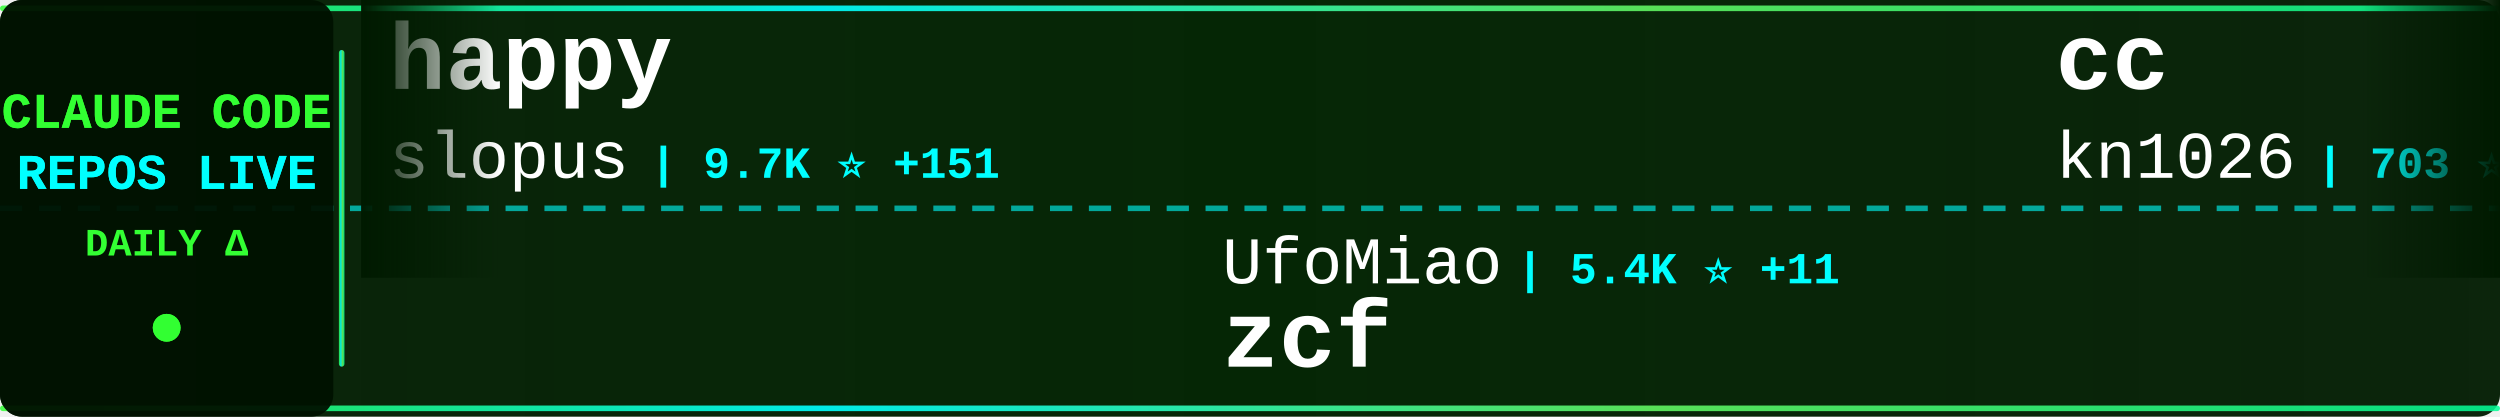
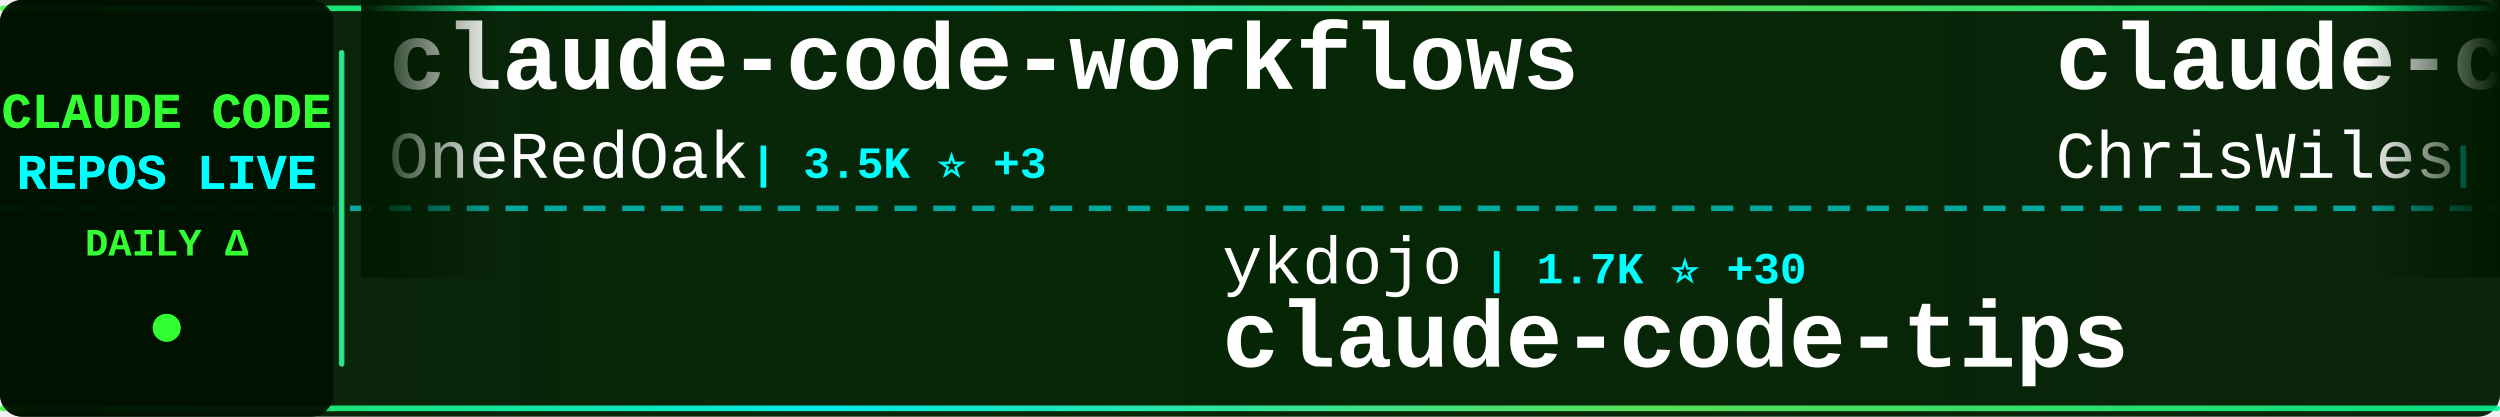
<svg xmlns="http://www.w3.org/2000/svg" width="900" height="150">
  <defs>
    <linearGradient id="tickerBg" x1="0%" y1="0%" x2="100%" y2="0%">
      <stop offset="0%" style="stop-color:#001a00;stop-opacity:0.95" />
      <stop offset="50%" style="stop-color:#002200;stop-opacity:0.98" />
      <stop offset="100%" style="stop-color:#001a00;stop-opacity:0.95" />
    </linearGradient>
    <linearGradient id="borderGrad" x1="0%" y1="0%" x2="100%" y2="0%">
      <stop offset="0%" style="stop-color:#33ff33;stop-opacity:0.85">
        <animate attributeName="stop-opacity" values="0.85;1;0.85" dur="2s" repeatCount="indefinite" />
      </stop>
      <stop offset="33%" style="stop-color:#00ffff;stop-opacity:0.9">
        <animate attributeName="stop-opacity" values="0.9;1;0.9" dur="2.2s" repeatCount="indefinite" />
      </stop>
      <stop offset="66%" style="stop-color:#66ff66;stop-opacity:0.85">
        <animate attributeName="stop-opacity" values="0.85;1;0.85" dur="1.8s" repeatCount="indefinite" />
      </stop>
      <stop offset="100%" style="stop-color:#00ff99;stop-opacity:0.85">
        <animate attributeName="stop-opacity" values="0.85;1;0.85" dur="2s" repeatCount="indefinite" />
      </stop>
    </linearGradient>
    <filter id="textGlow">
      <feGaussianBlur stdDeviation="0.1" result="coloredBlur" />
      <feMerge>
        <feMergeNode in="coloredBlur" />
        <feMergeNode in="SourceGraphic" />
      </feMerge>
    </filter>
    <filter id="metricGlow">
      <feGaussianBlur stdDeviation="0.2" result="coloredBlur" />
      <feMerge>
        <feMergeNode in="coloredBlur" />
        <feMergeNode in="SourceGraphic" />
      </feMerge>
    </filter>
    <linearGradient id="leftFade" x1="0%" y1="0%" x2="100%" y2="0%">
      <stop offset="0%" style="stop-color:#001a00;stop-opacity:1" />
      <stop offset="100%" style="stop-color:#001a00;stop-opacity:0" />
    </linearGradient>
    <linearGradient id="rightFade" x1="0%" y1="0%" x2="100%" y2="0%">
      <stop offset="0%" style="stop-color:#001a00;stop-opacity:0" />
      <stop offset="100%" style="stop-color:#001a00;stop-opacity:1" />
    </linearGradient>
  </defs>
  <rect width="900" height="150" fill="url(#tickerBg)" rx="8" />
  <rect x="0" y="2" width="900" height="2" fill="url(#borderGrad)" rx="1" />
  <rect x="0" y="146" width="900" height="2" fill="url(#borderGrad)" rx="1" />
  <line x1="0" y1="75" x2="900" y2="75" stroke="#00ffff" stroke-width="2" stroke-dasharray="8 6" opacity="0.6" />
  <rect x="0" y="0" width="120" height="150" fill="#001100" opacity="0.95" rx="8" />
  <text x="60" y="46" font-family="'Courier New', monospace" font-size="18" font-weight="bold" fill="#33ff33" text-anchor="middle" filter="url(#textGlow)">
    CLAUDE CODE
  </text>
  <text x="60" y="68" font-family="'Courier New', monospace" font-size="18" font-weight="bold" fill="#00ffff" text-anchor="middle" filter="url(#textGlow)">
    REPOS LIVE
  </text>
  <text x="60" y="92" font-family="'Courier New', monospace" font-size="14" font-weight="bold" fill="#33ff33" text-anchor="middle">
    DAILY Δ
  </text>
  <circle cx="60" cy="118" r="5" fill="#33ff33" filter="url(#metricGlow)">
    <animate attributeName="r" values="4;6;4" dur="1.5s" repeatCount="indefinite" />
    <animate attributeName="opacity" values="0.6;1;0.6" dur="1.5s" repeatCount="indefinite" />
  </circle>
  <rect x="122" y="18" width="2" height="114" fill="url(#borderGrad)" rx="1" />
  <clipPath id="tickerClip">
    <rect x="130" y="0" width="770" height="150" />
  </clipPath>
  <g clip-path="url(#tickerClip)">
    <g id="tickerItems">
      <animateTransform attributeName="transform" attributeType="XML" type="translate" from="0 0" to="-3000 0" dur="54s" repeatCount="indefinite" />
      <g transform="translate(0, 0)">
-         <text x="140" y="32" font-family="'Courier New', monospace" font-size="34" font-weight="bold" fill="#ffffff">happy</text>
-         <text x="140" y="64" font-family="'Courier New', monospace" font-size="24" font-weight="normal" fill="#ffffff" opacity="1.0">slopus</text>
-         <text x="234" y="64" font-family="'Courier New', monospace" font-size="16" font-weight="bold" fill="#00ffff"> | 9.7K ⭐ +151</text>
+         <text x="140" y="32" font-family="'Courier New', monospace" font-size="34" font-weight="bold" fill="#ffffff">claude-code-workflows</text>
+         <text x="140" y="64" font-family="'Courier New', monospace" font-size="24" font-weight="normal" fill="#ffffff" opacity="1.0">OneRedOak</text>
+         <text x="270" y="64" font-family="'Courier New', monospace" font-size="16" font-weight="bold" fill="#00ffff"> | 3.5K ⭐ +3</text>
      </g>
      <g transform="translate(300, 0)">
-         <text x="140" y="102" font-family="'Courier New', monospace" font-size="24" font-weight="normal" fill="#ffffff" opacity="1.0">UfoMiao</text>
-         <text x="246" y="102" font-family="'Courier New', monospace" font-size="16" font-weight="bold" fill="#00ffff"> | 5.4K ⭐ +11</text>
-         <text x="140" y="132" font-family="'Courier New', monospace" font-size="34" font-weight="bold" fill="#ffffff">zcf</text>
+         <text x="140" y="102" font-family="'Courier New', monospace" font-size="24" font-weight="normal" fill="#ffffff" opacity="1.0">ykdojo</text>
+         <text x="234" y="102" font-family="'Courier New', monospace" font-size="16" font-weight="bold" fill="#00ffff"> | 1.7K ⭐ +30</text>
+         <text x="140" y="132" font-family="'Courier New', monospace" font-size="34" font-weight="bold" fill="#ffffff">claude-code-tips</text>
      </g>
      <g transform="translate(600, 0)">
-         <text x="140" y="32" font-family="'Courier New', monospace" font-size="34" font-weight="bold" fill="#ffffff">cc</text>
-         <text x="140" y="64" font-family="'Courier New', monospace" font-size="24" font-weight="normal" fill="#ffffff" opacity="1.0">kn1026</text>
-         <text x="234" y="64" font-family="'Courier New', monospace" font-size="16" font-weight="bold" fill="#00ffff"> | 703 ⭐</text>
+         <text x="140" y="32" font-family="'Courier New', monospace" font-size="34" font-weight="bold" fill="#ffffff">claude-code-showcase</text>
+         <text x="140" y="64" font-family="'Courier New', monospace" font-size="24" font-weight="normal" fill="#ffffff" opacity="1.0">ChrisWiles</text>
+         <text x="282" y="64" font-family="'Courier New', monospace" font-size="16" font-weight="bold" fill="#00ffff"> | 5.1K ⭐ +16</text>
      </g>
      <g transform="translate(900, 0)">
-         <text x="140" y="102" font-family="'Courier New', monospace" font-size="24" font-weight="normal" fill="#ffffff" opacity="1.0">sickn33</text>
-         <text x="246" y="102" font-family="'Courier New', monospace" font-size="16" font-weight="bold" fill="#00ffff"> | 5.3K ⭐ +439</text>
-         <text x="140" y="132" font-family="'Courier New', monospace" font-size="34" font-weight="bold" fill="#ffffff">antigravity-awesome-skil...</text>
+         <text x="140" y="102" font-family="'Courier New', monospace" font-size="24" font-weight="normal" fill="#ffffff" opacity="1.0">Piebald-AI</text>
+         <text x="282" y="102" font-family="'Courier New', monospace" font-size="16" font-weight="bold" fill="#00ffff"> | 3.8K ⭐ +54</text>
+         <text x="140" y="132" font-family="'Courier New', monospace" font-size="34" font-weight="bold" fill="#ffffff">claude-code-system-promp...</text>
      </g>
      <g transform="translate(1200, 0)">
-         <text x="140" y="32" font-family="'Courier New', monospace" font-size="34" font-weight="bold" fill="#ffffff">claude-skills</text>
-         <text x="140" y="64" font-family="'Courier New', monospace" font-size="24" font-weight="normal" fill="#ffffff" opacity="1.0">alirezarezvani</text>
-         <text x="330" y="64" font-family="'Courier New', monospace" font-size="16" font-weight="bold" fill="#00ffff"> | 1.5K ⭐ +27</text>
+         <text x="140" y="32" font-family="'Courier New', monospace" font-size="34" font-weight="bold" fill="#ffffff">ralph-claude-code</text>
+         <text x="140" y="64" font-family="'Courier New', monospace" font-size="24" font-weight="normal" fill="#ffffff" opacity="1.0">frankbria</text>
+         <text x="270" y="64" font-family="'Courier New', monospace" font-size="16" font-weight="bold" fill="#00ffff"> | 5.9K ⭐ +62</text>
      </g>
      <g transform="translate(1500, 0)">
-         <text x="140" y="102" font-family="'Courier New', monospace" font-size="24" font-weight="normal" fill="#ffffff" opacity="1.0">kodu-ai</text>
-         <text x="246" y="102" font-family="'Courier New', monospace" font-size="16" font-weight="bold" fill="#00ffff"> | 5.3K ⭐</text>
-         <text x="140" y="132" font-family="'Courier New', monospace" font-size="34" font-weight="bold" fill="#ffffff">claude-coder</text>
+         <text x="140" y="102" font-family="'Courier New', monospace" font-size="24" font-weight="normal" fill="#ffffff" opacity="1.0">nishimoto265</text>
+         <text x="306" y="102" font-family="'Courier New', monospace" font-size="16" font-weight="bold" fill="#00ffff"> | 485 ⭐ +1</text>
+         <text x="140" y="132" font-family="'Courier New', monospace" font-size="34" font-weight="bold" fill="#ffffff">Claude-Code-Communicatio...</text>
      </g>
      <g transform="translate(1800, 0)">
-         <text x="140" y="32" font-family="'Courier New', monospace" font-size="34" font-weight="bold" fill="#ffffff">vibe-coding</text>
-         <text x="140" y="64" font-family="'Courier New', monospace" font-size="24" font-weight="normal" fill="#ffffff" opacity="1.0">EnzeD</text>
-         <text x="222" y="64" font-family="'Courier New', monospace" font-size="16" font-weight="bold" fill="#00ffff"> | 3.8K ⭐ +8</text>
+         <text x="140" y="32" font-family="'Courier New', monospace" font-size="34" font-weight="bold" fill="#ffffff">context7</text>
+         <text x="140" y="64" font-family="'Courier New', monospace" font-size="24" font-weight="normal" fill="#ffffff" opacity="1.0">upstash</text>
+         <text x="246" y="64" font-family="'Courier New', monospace" font-size="16" font-weight="bold" fill="#00ffff"> | 44.1K ⭐ +150</text>
      </g>
      <g transform="translate(2100, 0)">
-         <text x="140" y="102" font-family="'Courier New', monospace" font-size="24" font-weight="normal" fill="#ffffff" opacity="1.0">EveryInc</text>
-         <text x="258" y="102" font-family="'Courier New', monospace" font-size="16" font-weight="bold" fill="#00ffff"> | 6.6K ⭐ +97</text>
-         <text x="140" y="132" font-family="'Courier New', monospace" font-size="34" font-weight="bold" fill="#ffffff">compound-engineering-plu...</text>
+         <text x="140" y="102" font-family="'Courier New', monospace" font-size="24" font-weight="normal" fill="#ffffff" opacity="1.0">ericbuess</text>
+         <text x="270" y="102" font-family="'Courier New', monospace" font-size="16" font-weight="bold" fill="#00ffff"> | 650 ⭐ +2</text>
+         <text x="140" y="132" font-family="'Courier New', monospace" font-size="34" font-weight="bold" fill="#ffffff">claude-code-docs</text>
      </g>
      <g transform="translate(2400, 0)">
-         <text x="140" y="32" font-family="'Courier New', monospace" font-size="34" font-weight="bold" fill="#ffffff">claude-code-source-code-...</text>
-         <text x="140" y="64" font-family="'Courier New', monospace" font-size="24" font-weight="normal" fill="#ffffff" opacity="1.0">ghuntley</text>
-         <text x="258" y="64" font-family="'Courier New', monospace" font-size="16" font-weight="bold" fill="#00ffff"> | 818 ⭐ +1</text>
+         <text x="140" y="32" font-family="'Courier New', monospace" font-size="34" font-weight="bold" fill="#ffffff">claude-agent-sdk-python</text>
+         <text x="140" y="64" font-family="'Courier New', monospace" font-size="24" font-weight="normal" fill="#ffffff" opacity="1.0">anthropics</text>
+         <text x="282" y="64" font-family="'Courier New', monospace" font-size="16" font-weight="bold" fill="#00ffff"> | 4.4K ⭐ +17</text>
      </g>
      <g transform="translate(2700, 0)">
-         <text x="140" y="102" font-family="'Courier New', monospace" font-size="24" font-weight="normal" fill="#ffffff" opacity="1.0">zsio</text>
-         <text x="210" y="102" font-family="'Courier New', monospace" font-size="16" font-weight="bold" fill="#00ffff"> | 155 ⭐</text>
-         <text x="140" y="132" font-family="'Courier New', monospace" font-size="34" font-weight="bold" fill="#ffffff">claude-code-hub</text>
+         <text x="140" y="102" font-family="'Courier New', monospace" font-size="24" font-weight="normal" fill="#ffffff" opacity="1.0">d-kimuson</text>
+         <text x="270" y="102" font-family="'Courier New', monospace" font-size="16" font-weight="bold" fill="#00ffff"> | 834 ⭐ +6</text>
+         <text x="140" y="132" font-family="'Courier New', monospace" font-size="34" font-weight="bold" fill="#ffffff">claude-code-viewer</text>
      </g>
      <g transform="translate(3000, 0)">
-         <text x="140" y="32" font-family="'Courier New', monospace" font-size="34" font-weight="bold" fill="#ffffff">happy</text>
-         <text x="140" y="64" font-family="'Courier New', monospace" font-size="24" font-weight="normal" fill="#ffffff" opacity="1.0">slopus</text>
-         <text x="234" y="64" font-family="'Courier New', monospace" font-size="16" font-weight="bold" fill="#00ffff"> | 9.7K ⭐ +151</text>
+         <text x="140" y="32" font-family="'Courier New', monospace" font-size="34" font-weight="bold" fill="#ffffff">claude-code-workflows</text>
+         <text x="140" y="64" font-family="'Courier New', monospace" font-size="24" font-weight="normal" fill="#ffffff" opacity="1.0">OneRedOak</text>
+         <text x="270" y="64" font-family="'Courier New', monospace" font-size="16" font-weight="bold" fill="#00ffff"> | 3.5K ⭐ +3</text>
      </g>
      <g transform="translate(3300, 0)">
-         <text x="140" y="102" font-family="'Courier New', monospace" font-size="24" font-weight="normal" fill="#ffffff" opacity="1.0">UfoMiao</text>
-         <text x="246" y="102" font-family="'Courier New', monospace" font-size="16" font-weight="bold" fill="#00ffff"> | 5.4K ⭐ +11</text>
-         <text x="140" y="132" font-family="'Courier New', monospace" font-size="34" font-weight="bold" fill="#ffffff">zcf</text>
+         <text x="140" y="102" font-family="'Courier New', monospace" font-size="24" font-weight="normal" fill="#ffffff" opacity="1.0">ykdojo</text>
+         <text x="234" y="102" font-family="'Courier New', monospace" font-size="16" font-weight="bold" fill="#00ffff"> | 1.7K ⭐ +30</text>
+         <text x="140" y="132" font-family="'Courier New', monospace" font-size="34" font-weight="bold" fill="#ffffff">claude-code-tips</text>
      </g>
      <g transform="translate(3600, 0)">
-         <text x="140" y="32" font-family="'Courier New', monospace" font-size="34" font-weight="bold" fill="#ffffff">cc</text>
-         <text x="140" y="64" font-family="'Courier New', monospace" font-size="24" font-weight="normal" fill="#ffffff" opacity="1.0">kn1026</text>
-         <text x="234" y="64" font-family="'Courier New', monospace" font-size="16" font-weight="bold" fill="#00ffff"> | 703 ⭐</text>
+         <text x="140" y="32" font-family="'Courier New', monospace" font-size="34" font-weight="bold" fill="#ffffff">claude-code-showcase</text>
+         <text x="140" y="64" font-family="'Courier New', monospace" font-size="24" font-weight="normal" fill="#ffffff" opacity="1.0">ChrisWiles</text>
+         <text x="282" y="64" font-family="'Courier New', monospace" font-size="16" font-weight="bold" fill="#00ffff"> | 5.1K ⭐ +16</text>
      </g>
      <g transform="translate(3900, 0)">
-         <text x="140" y="102" font-family="'Courier New', monospace" font-size="24" font-weight="normal" fill="#ffffff" opacity="1.0">sickn33</text>
-         <text x="246" y="102" font-family="'Courier New', monospace" font-size="16" font-weight="bold" fill="#00ffff"> | 5.3K ⭐ +439</text>
-         <text x="140" y="132" font-family="'Courier New', monospace" font-size="34" font-weight="bold" fill="#ffffff">antigravity-awesome-skil...</text>
+         <text x="140" y="102" font-family="'Courier New', monospace" font-size="24" font-weight="normal" fill="#ffffff" opacity="1.0">Piebald-AI</text>
+         <text x="282" y="102" font-family="'Courier New', monospace" font-size="16" font-weight="bold" fill="#00ffff"> | 3.8K ⭐ +54</text>
+         <text x="140" y="132" font-family="'Courier New', monospace" font-size="34" font-weight="bold" fill="#ffffff">claude-code-system-promp...</text>
      </g>
    </g>
  </g>
  <rect x="130" y="0" width="50" height="100" fill="url(#leftFade)" />
  <rect x="850" y="0" width="50" height="100" fill="url(#rightFade)" />
</svg>
